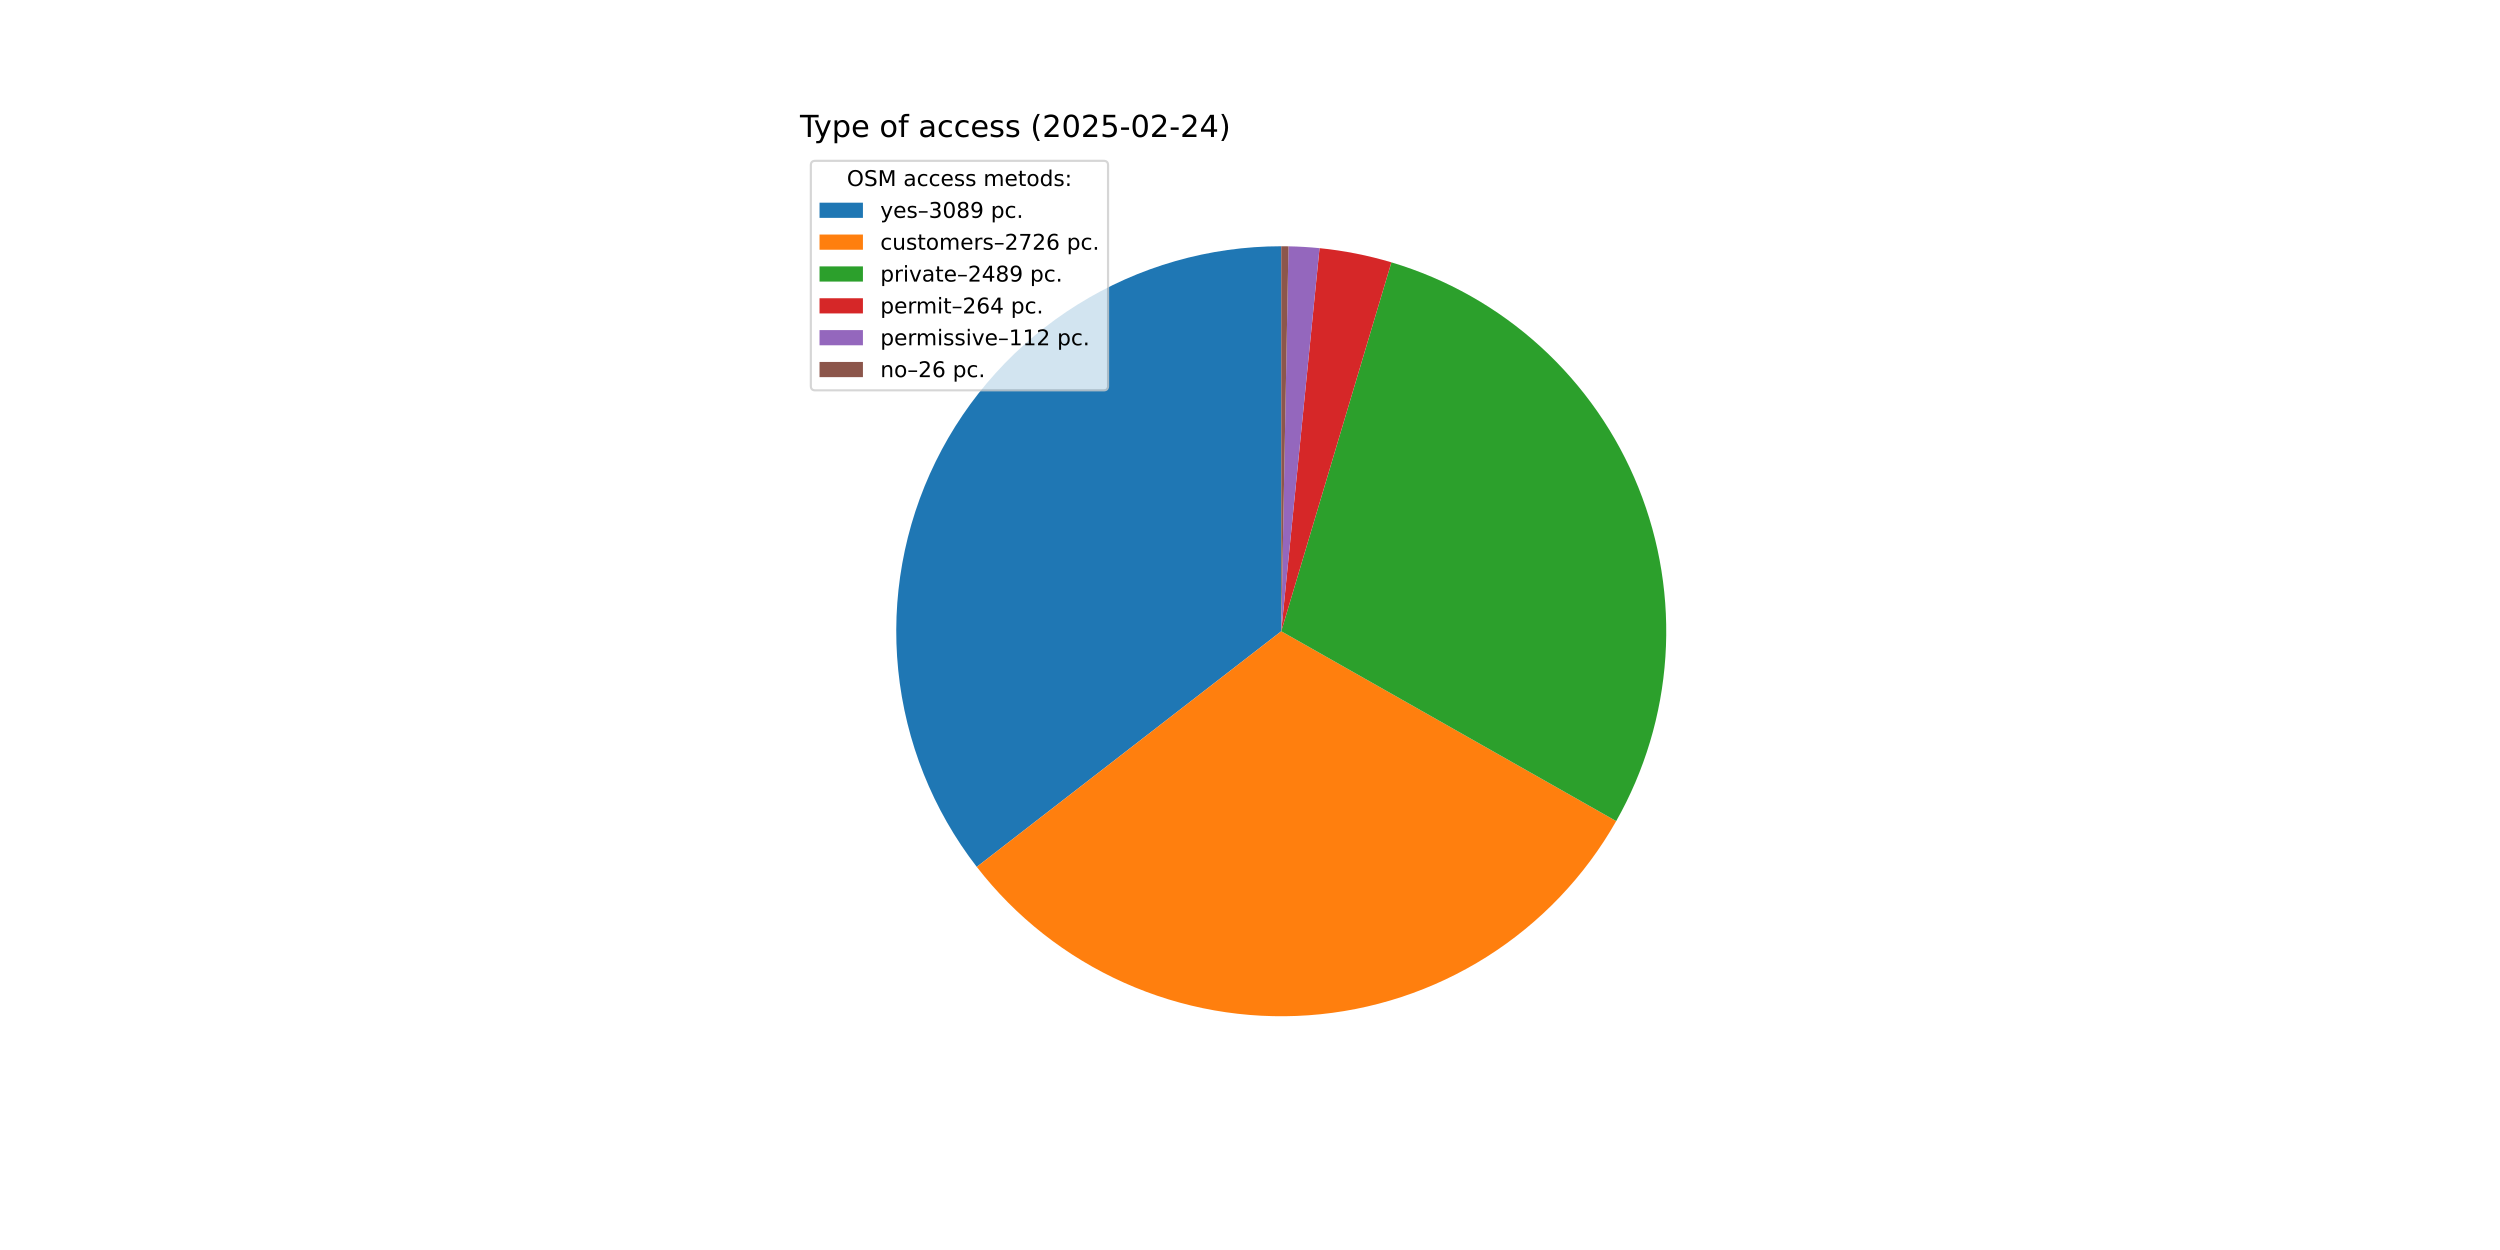
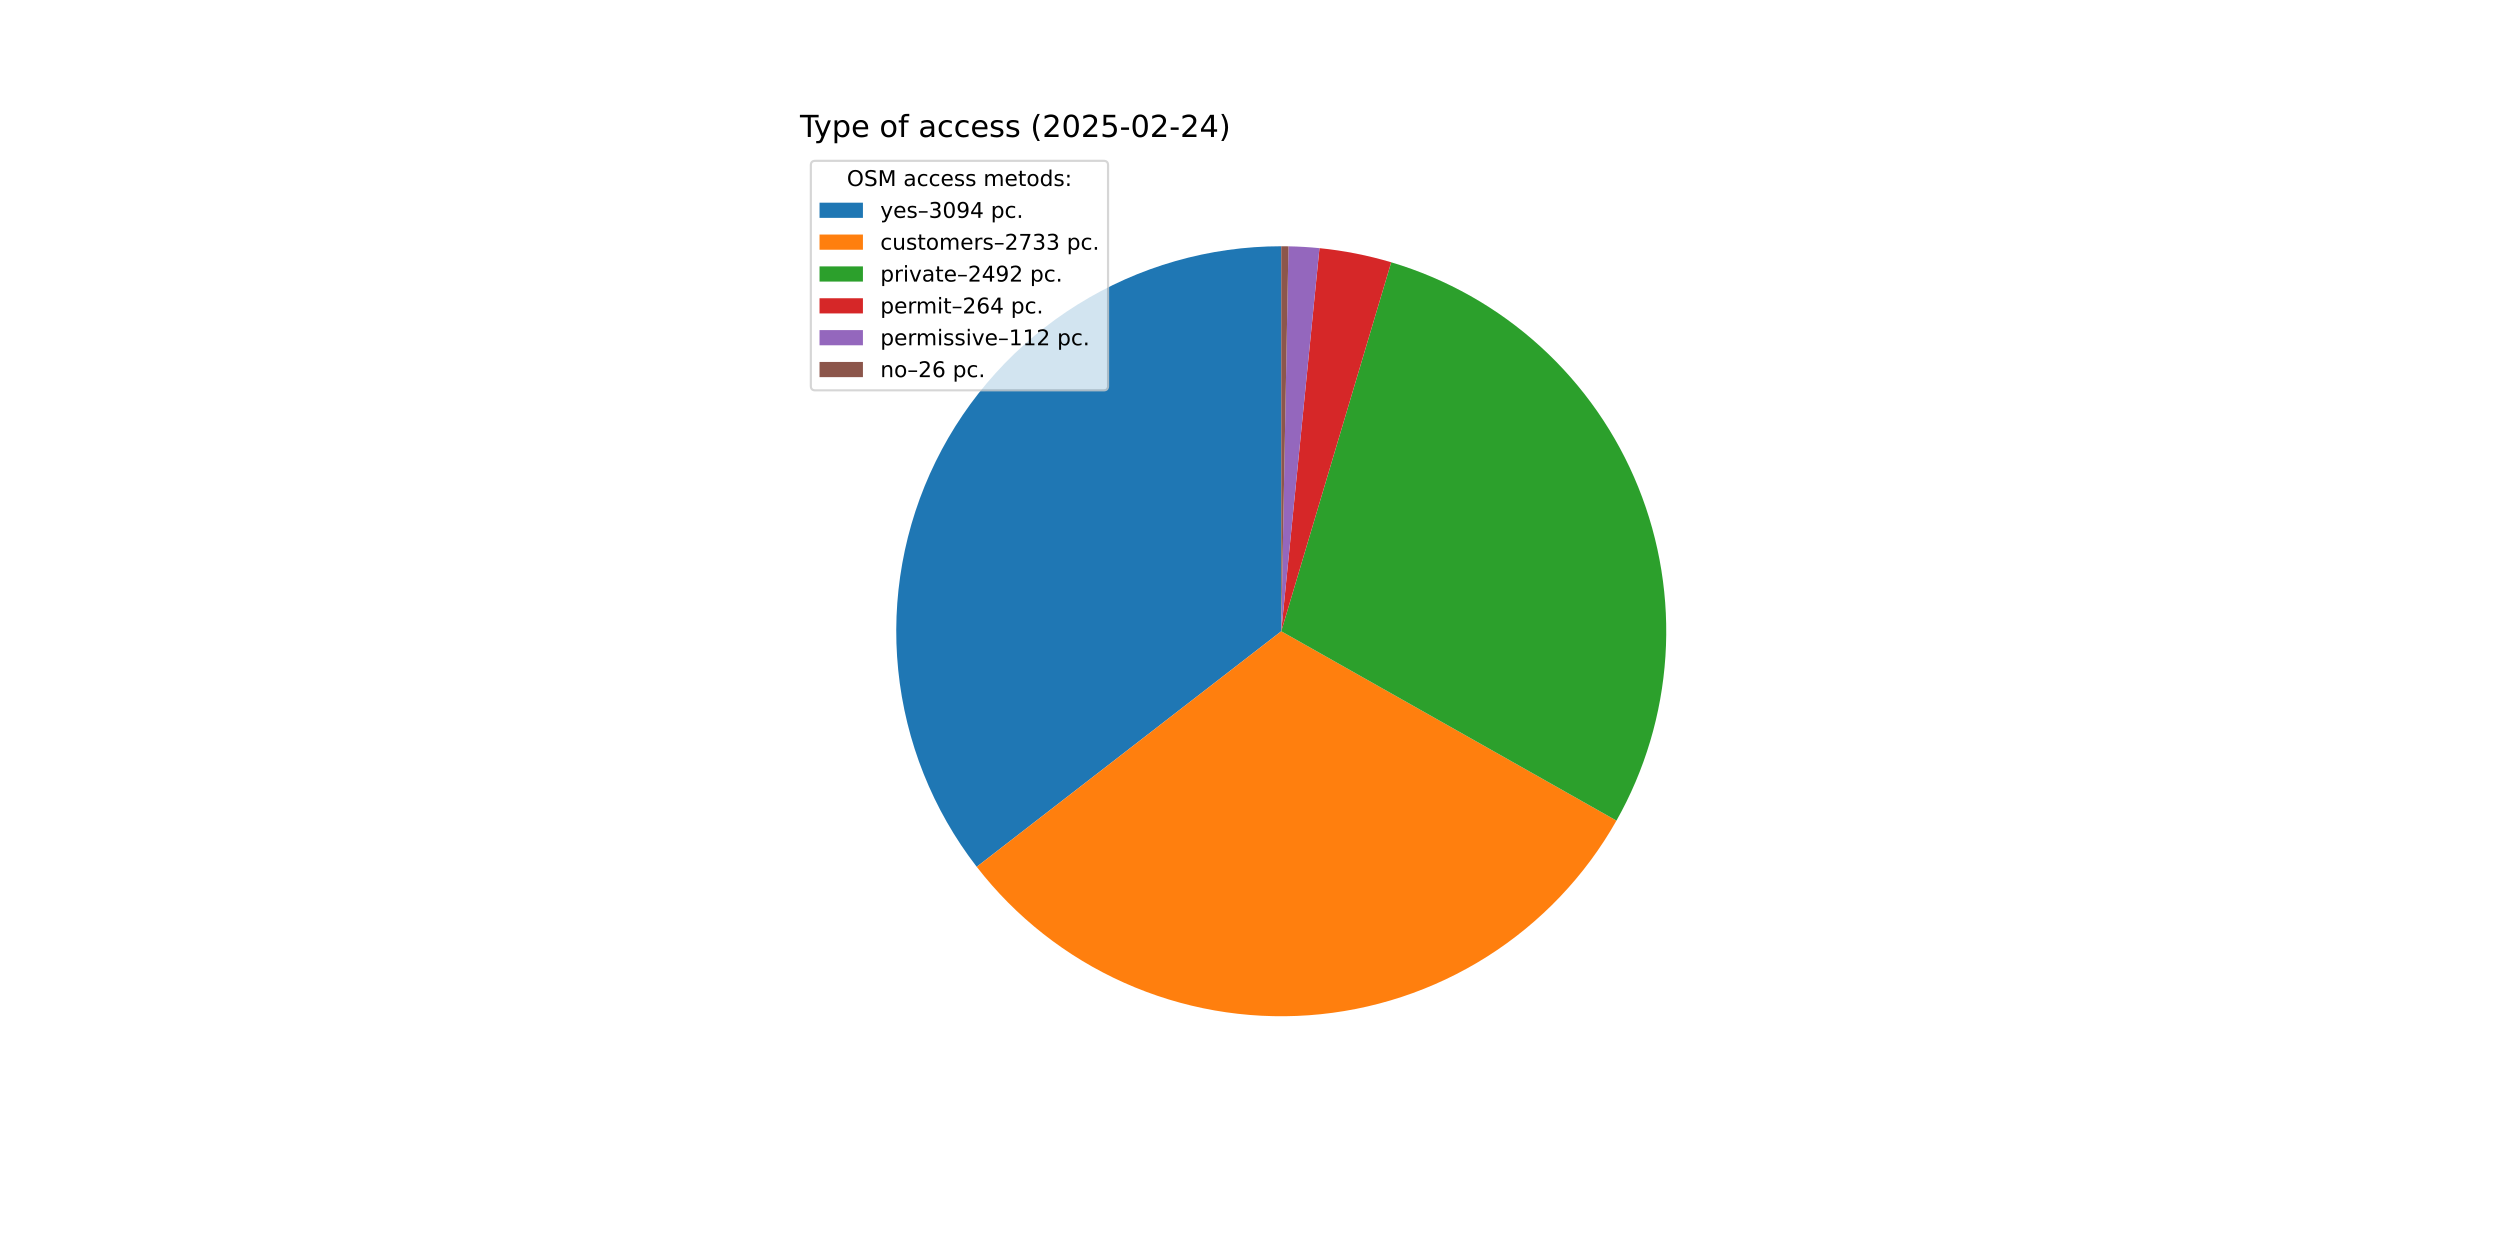
<svg xmlns="http://www.w3.org/2000/svg" xmlns:xlink="http://www.w3.org/1999/xlink" width="1152pt" height="576pt" viewBox="0 0 1152 576" version="1.1">
  <defs>
    <style type="text/css">*{stroke-linejoin: round; stroke-linecap: butt}</style>
  </defs>
  <g id="figure_1">
    <g id="patch_1">
      <path d="M 0 576  L 1152 576  L 1152 0  L 0 0  z " style="fill: #ffffff" />
    </g>
    <g id="axes_1">
      <g id="patch_2">
-         <path d="M 590.4 113.472  C 557.229 113.472 524.714 122.775 496.564 140.32  C 468.413 157.865 445.739 182.958 431.129 212.738  C 416.518 242.517 410.548 275.806 413.9 308.806  C 417.252 341.807 429.793 373.216 450.092 399.45  L 590.4 290.88  z " style="fill: #1f77b4" />
+         <path d="M 590.4 113.472  C 557.233 113.472 524.721 122.773 496.572 140.314  C 468.424 157.856 445.75 182.944 431.138 212.719  C 416.525 242.494 410.551 275.778 413.897 308.776  C 417.243 341.774 429.776 373.181 450.067 399.417  L 590.4 290.88  z " style="fill: #1f77b4" />
      </g>
      <g id="patch_3">
-         <path d="M 450.092 399.45  C 467.981 422.568 491.31 440.911 517.996 452.841  C 544.682 464.771 573.908 469.922 603.065 467.835  C 632.222 465.749 660.416 456.488 685.131 440.879  C 709.846 425.27 730.325 403.792 744.739 378.362  L 590.4 290.88  z " style="fill: #ff7f0e" />
+         <path d="M 450.067 399.417  C 467.966 422.559 491.315 440.919 518.026 452.854  C 544.737 464.789 573.99 469.934 603.171 467.828  C 632.351 465.722 660.562 456.43 685.283 440.783  C 710.003 425.136 730.474 403.614 744.864 378.141  L 590.4 290.88  z " style="fill: #ff7f0e" />
      </g>
      <g id="patch_4">
-         <path d="M 744.739 378.362  C 757.889 355.161 765.641 329.292 767.415 302.683  C 769.189 276.074 764.941 249.404 754.987 224.663  C 745.034 199.923 729.628 177.742 709.92 159.775  C 690.213 141.809 666.705 128.515 641.152 120.886  L 590.4 290.88  z " style="fill: #2ca02c" />
+         <path d="M 744.864 378.141  C 757.974 354.934 765.687 329.068 767.429 302.471  C 769.17 275.874 764.896 249.223 754.923 224.505  C 744.951 199.786 729.535 177.63 709.825 159.688  C 690.114 141.745 666.611 128.473 641.067 120.861  L 590.4 290.88  z " style="fill: #2ca02c" />
      </g>
      <g id="patch_5">
-         <path d="M 641.152 120.886  C 635.753 119.274 630.28 117.921 624.752 116.83  C 619.224 115.739 613.647 114.911 608.04 114.351  L 590.4 290.88  z " style="fill: #d62728" />
+         <path d="M 641.067 120.861  C 635.676 119.255 630.212 117.905 624.693 116.818  C 619.174 115.731 613.607 114.906 608.01 114.348  L 590.4 290.88  z " style="fill: #d62728" />
      </g>
      <g id="patch_6">
-         <path d="M 608.04 114.351  C 605.662 114.114 603.279 113.924 600.893 113.783  C 598.507 113.641 596.119 113.548 593.729 113.503  L 590.4 290.88  z " style="fill: #9467bd" />
+         <path d="M 608.01 114.348  C 605.635 114.111 603.257 113.922 600.875 113.782  C 598.493 113.641 596.109 113.548 593.723 113.503  L 590.4 290.88  z " style="fill: #9467bd" />
      </g>
      <g id="patch_7">
-         <path d="M 593.729 113.503  C 593.174 113.493 592.619 113.485 592.065 113.48  C 591.51 113.475 590.955 113.472 590.4 113.472  L 590.4 290.88  z " style="fill: #8c564b" />
+         <path d="M 593.723 113.503  C 593.169 113.493 592.615 113.485 592.062 113.48  C 591.508 113.475 590.954 113.472 590.4 113.472  L 590.4 290.88  z " style="fill: #8c564b" />
      </g>
      <g id="matplotlib.axis_1" />
      <g id="matplotlib.axis_2" />
      <g id="text_1">
        <g transform="translate(368.64 63.12) scale(0.14 -0.14)">
          <defs>
            <path id="DejaVuSans-54" d="M -19 4666  L 3928 4666  L 3928 4134  L 2272 4134  L 2272 0  L 1638 0  L 1638 4134  L -19 4134  L -19 4666  z " transform="scale(0.015625)" />
            <path id="DejaVuSans-79" d="M 2059 -325  Q 1816 -950 1584 -1140  Q 1353 -1331 966 -1331  L 506 -1331  L 506 -850  L 844 -850  Q 1081 -850 1212 -737  Q 1344 -625 1503 -206  L 1606 56  L 191 3500  L 800 3500  L 1894 763  L 2988 3500  L 3597 3500  L 2059 -325  z " transform="scale(0.015625)" />
            <path id="DejaVuSans-70" d="M 1159 525  L 1159 -1331  L 581 -1331  L 581 3500  L 1159 3500  L 1159 2969  Q 1341 3281 1617 3432  Q 1894 3584 2278 3584  Q 2916 3584 3314 3078  Q 3713 2572 3713 1747  Q 3713 922 3314 415  Q 2916 -91 2278 -91  Q 1894 -91 1617 61  Q 1341 213 1159 525  z M 3116 1747  Q 3116 2381 2855 2742  Q 2594 3103 2138 3103  Q 1681 3103 1420 2742  Q 1159 2381 1159 1747  Q 1159 1113 1420 752  Q 1681 391 2138 391  Q 2594 391 2855 752  Q 3116 1113 3116 1747  z " transform="scale(0.015625)" />
            <path id="DejaVuSans-65" d="M 3597 1894  L 3597 1613  L 953 1613  Q 991 1019 1311 708  Q 1631 397 2203 397  Q 2534 397 2845 478  Q 3156 559 3463 722  L 3463 178  Q 3153 47 2828 -22  Q 2503 -91 2169 -91  Q 1331 -91 842 396  Q 353 884 353 1716  Q 353 2575 817 3079  Q 1281 3584 2069 3584  Q 2775 3584 3186 3129  Q 3597 2675 3597 1894  z M 3022 2063  Q 3016 2534 2758 2815  Q 2500 3097 2075 3097  Q 1594 3097 1305 2825  Q 1016 2553 972 2059  L 3022 2063  z " transform="scale(0.015625)" />
            <path id="DejaVuSans-20" transform="scale(0.015625)" />
            <path id="DejaVuSans-6f" d="M 1959 3097  Q 1497 3097 1228 2736  Q 959 2375 959 1747  Q 959 1119 1226 758  Q 1494 397 1959 397  Q 2419 397 2687 759  Q 2956 1122 2956 1747  Q 2956 2369 2687 2733  Q 2419 3097 1959 3097  z M 1959 3584  Q 2709 3584 3137 3096  Q 3566 2609 3566 1747  Q 3566 888 3137 398  Q 2709 -91 1959 -91  Q 1206 -91 779 398  Q 353 888 353 1747  Q 353 2609 779 3096  Q 1206 3584 1959 3584  z " transform="scale(0.015625)" />
            <path id="DejaVuSans-66" d="M 2375 4863  L 2375 4384  L 1825 4384  Q 1516 4384 1395 4259  Q 1275 4134 1275 3809  L 1275 3500  L 2222 3500  L 2222 3053  L 1275 3053  L 1275 0  L 697 0  L 697 3053  L 147 3053  L 147 3500  L 697 3500  L 697 3744  Q 697 4328 969 4595  Q 1241 4863 1831 4863  L 2375 4863  z " transform="scale(0.015625)" />
            <path id="DejaVuSans-61" d="M 2194 1759  Q 1497 1759 1228 1600  Q 959 1441 959 1056  Q 959 750 1161 570  Q 1363 391 1709 391  Q 2188 391 2477 730  Q 2766 1069 2766 1631  L 2766 1759  L 2194 1759  z M 3341 1997  L 3341 0  L 2766 0  L 2766 531  Q 2569 213 2275 61  Q 1981 -91 1556 -91  Q 1019 -91 701 211  Q 384 513 384 1019  Q 384 1609 779 1909  Q 1175 2209 1959 2209  L 2766 2209  L 2766 2266  Q 2766 2663 2505 2880  Q 2244 3097 1772 3097  Q 1472 3097 1187 3025  Q 903 2953 641 2809  L 641 3341  Q 956 3463 1253 3523  Q 1550 3584 1831 3584  Q 2591 3584 2966 3190  Q 3341 2797 3341 1997  z " transform="scale(0.015625)" />
            <path id="DejaVuSans-63" d="M 3122 3366  L 3122 2828  Q 2878 2963 2633 3030  Q 2388 3097 2138 3097  Q 1578 3097 1268 2742  Q 959 2388 959 1747  Q 959 1106 1268 751  Q 1578 397 2138 397  Q 2388 397 2633 464  Q 2878 531 3122 666  L 3122 134  Q 2881 22 2623 -34  Q 2366 -91 2075 -91  Q 1284 -91 818 406  Q 353 903 353 1747  Q 353 2603 823 3093  Q 1294 3584 2113 3584  Q 2378 3584 2631 3529  Q 2884 3475 3122 3366  z " transform="scale(0.015625)" />
            <path id="DejaVuSans-73" d="M 2834 3397  L 2834 2853  Q 2591 2978 2328 3040  Q 2066 3103 1784 3103  Q 1356 3103 1142 2972  Q 928 2841 928 2578  Q 928 2378 1081 2264  Q 1234 2150 1697 2047  L 1894 2003  Q 2506 1872 2764 1633  Q 3022 1394 3022 966  Q 3022 478 2636 193  Q 2250 -91 1575 -91  Q 1294 -91 989 -36  Q 684 19 347 128  L 347 722  Q 666 556 975 473  Q 1284 391 1588 391  Q 1994 391 2212 530  Q 2431 669 2431 922  Q 2431 1156 2273 1281  Q 2116 1406 1581 1522  L 1381 1569  Q 847 1681 609 1914  Q 372 2147 372 2553  Q 372 3047 722 3315  Q 1072 3584 1716 3584  Q 2034 3584 2315 3537  Q 2597 3491 2834 3397  z " transform="scale(0.015625)" />
            <path id="DejaVuSans-28" d="M 1984 4856  Q 1566 4138 1362 3434  Q 1159 2731 1159 2009  Q 1159 1288 1364 580  Q 1569 -128 1984 -844  L 1484 -844  Q 1016 -109 783 600  Q 550 1309 550 2009  Q 550 2706 781 3412  Q 1013 4119 1484 4856  L 1984 4856  z " transform="scale(0.015625)" />
            <path id="DejaVuSans-32" d="M 1228 531  L 3431 531  L 3431 0  L 469 0  L 469 531  Q 828 903 1448 1529  Q 2069 2156 2228 2338  Q 2531 2678 2651 2914  Q 2772 3150 2772 3378  Q 2772 3750 2511 3984  Q 2250 4219 1831 4219  Q 1534 4219 1204 4116  Q 875 4013 500 3803  L 500 4441  Q 881 4594 1212 4672  Q 1544 4750 1819 4750  Q 2544 4750 2975 4387  Q 3406 4025 3406 3419  Q 3406 3131 3298 2873  Q 3191 2616 2906 2266  Q 2828 2175 2409 1742  Q 1991 1309 1228 531  z " transform="scale(0.015625)" />
            <path id="DejaVuSans-30" d="M 2034 4250  Q 1547 4250 1301 3770  Q 1056 3291 1056 2328  Q 1056 1369 1301 889  Q 1547 409 2034 409  Q 2525 409 2770 889  Q 3016 1369 3016 2328  Q 3016 3291 2770 3770  Q 2525 4250 2034 4250  z M 2034 4750  Q 2819 4750 3233 4129  Q 3647 3509 3647 2328  Q 3647 1150 3233 529  Q 2819 -91 2034 -91  Q 1250 -91 836 529  Q 422 1150 422 2328  Q 422 3509 836 4129  Q 1250 4750 2034 4750  z " transform="scale(0.015625)" />
            <path id="DejaVuSans-35" d="M 691 4666  L 3169 4666  L 3169 4134  L 1269 4134  L 1269 2991  Q 1406 3038 1543 3061  Q 1681 3084 1819 3084  Q 2600 3084 3056 2656  Q 3513 2228 3513 1497  Q 3513 744 3044 326  Q 2575 -91 1722 -91  Q 1428 -91 1123 -41  Q 819 9 494 109  L 494 744  Q 775 591 1075 516  Q 1375 441 1709 441  Q 2250 441 2565 725  Q 2881 1009 2881 1497  Q 2881 1984 2565 2268  Q 2250 2553 1709 2553  Q 1456 2553 1204 2497  Q 953 2441 691 2322  L 691 4666  z " transform="scale(0.015625)" />
            <path id="DejaVuSans-2d" d="M 313 2009  L 1997 2009  L 1997 1497  L 313 1497  L 313 2009  z " transform="scale(0.015625)" />
            <path id="DejaVuSans-34" d="M 2419 4116  L 825 1625  L 2419 1625  L 2419 4116  z M 2253 4666  L 3047 4666  L 3047 1625  L 3713 1625  L 3713 1100  L 3047 1100  L 3047 0  L 2419 0  L 2419 1100  L 313 1100  L 313 1709  L 2253 4666  z " transform="scale(0.015625)" />
            <path id="DejaVuSans-29" d="M 513 4856  L 1013 4856  Q 1481 4119 1714 3412  Q 1947 2706 1947 2009  Q 1947 1309 1714 600  Q 1481 -109 1013 -844  L 513 -844  Q 928 -128 1133 580  Q 1338 1288 1338 2009  Q 1338 2731 1133 3434  Q 928 4138 513 4856  z " transform="scale(0.015625)" />
          </defs>
          <use xlink:href="#DejaVuSans-54" />
          <use xlink:href="#DejaVuSans-79" x="45.459" />
          <use xlink:href="#DejaVuSans-70" x="104.639" />
          <use xlink:href="#DejaVuSans-65" x="168.115" />
          <use xlink:href="#DejaVuSans-20" x="229.639" />
          <use xlink:href="#DejaVuSans-6f" x="261.426" />
          <use xlink:href="#DejaVuSans-66" x="322.607" />
          <use xlink:href="#DejaVuSans-20" x="357.812" />
          <use xlink:href="#DejaVuSans-61" x="389.6" />
          <use xlink:href="#DejaVuSans-63" x="450.879" />
          <use xlink:href="#DejaVuSans-63" x="505.859" />
          <use xlink:href="#DejaVuSans-65" x="560.84" />
          <use xlink:href="#DejaVuSans-73" x="622.363" />
          <use xlink:href="#DejaVuSans-73" x="674.463" />
          <use xlink:href="#DejaVuSans-20" x="726.562" />
          <use xlink:href="#DejaVuSans-28" x="758.35" />
          <use xlink:href="#DejaVuSans-32" x="797.363" />
          <use xlink:href="#DejaVuSans-30" x="860.986" />
          <use xlink:href="#DejaVuSans-32" x="924.609" />
          <use xlink:href="#DejaVuSans-35" x="988.232" />
          <use xlink:href="#DejaVuSans-2d" x="1051.855" />
          <use xlink:href="#DejaVuSans-30" x="1087.939" />
          <use xlink:href="#DejaVuSans-32" x="1151.562" />
          <use xlink:href="#DejaVuSans-2d" x="1215.186" />
          <use xlink:href="#DejaVuSans-32" x="1251.27" />
          <use xlink:href="#DejaVuSans-34" x="1314.893" />
          <use xlink:href="#DejaVuSans-29" x="1378.516" />
        </g>
      </g>
      <g id="legend_1">
        <g id="patch_8">
          <path d="M 375.64 179.867  L 508.592 179.867  Q 510.592 179.867 510.592 177.867  L 510.592 76.12  Q 510.592 74.12 508.592 74.12  L 375.64 74.12  Q 373.64 74.12 373.64 76.12  L 373.64 177.867  Q 373.64 179.867 375.64 179.867  z " style="fill: #ffffff; opacity: 0.8; stroke: #cccccc; stroke-linejoin: miter" />
        </g>
        <g id="text_2">
          <g transform="translate(390.2353 85.71844) scale(0.1 -0.1)">
            <defs>
              <path id="DejaVuSans-4f" d="M 2522 4238  Q 1834 4238 1429 3725  Q 1025 3213 1025 2328  Q 1025 1447 1429 934  Q 1834 422 2522 422  Q 3209 422 3611 934  Q 4013 1447 4013 2328  Q 4013 3213 3611 3725  Q 3209 4238 2522 4238  z M 2522 4750  Q 3503 4750 4090 4092  Q 4678 3434 4678 2328  Q 4678 1225 4090 567  Q 3503 -91 2522 -91  Q 1538 -91 948 565  Q 359 1222 359 2328  Q 359 3434 948 4092  Q 1538 4750 2522 4750  z " transform="scale(0.015625)" />
              <path id="DejaVuSans-53" d="M 3425 4513  L 3425 3897  Q 3066 4069 2747 4153  Q 2428 4238 2131 4238  Q 1616 4238 1336 4038  Q 1056 3838 1056 3469  Q 1056 3159 1242 3001  Q 1428 2844 1947 2747  L 2328 2669  Q 3034 2534 3370 2195  Q 3706 1856 3706 1288  Q 3706 609 3251 259  Q 2797 -91 1919 -91  Q 1588 -91 1214 -16  Q 841 59 441 206  L 441 856  Q 825 641 1194 531  Q 1563 422 1919 422  Q 2459 422 2753 634  Q 3047 847 3047 1241  Q 3047 1584 2836 1778  Q 2625 1972 2144 2069  L 1759 2144  Q 1053 2284 737 2584  Q 422 2884 422 3419  Q 422 4038 858 4394  Q 1294 4750 2059 4750  Q 2388 4750 2728 4690  Q 3069 4631 3425 4513  z " transform="scale(0.015625)" />
              <path id="DejaVuSans-4d" d="M 628 4666  L 1569 4666  L 2759 1491  L 3956 4666  L 4897 4666  L 4897 0  L 4281 0  L 4281 4097  L 3078 897  L 2444 897  L 1241 4097  L 1241 0  L 628 0  L 628 4666  z " transform="scale(0.015625)" />
              <path id="DejaVuSans-6d" d="M 3328 2828  Q 3544 3216 3844 3400  Q 4144 3584 4550 3584  Q 5097 3584 5394 3201  Q 5691 2819 5691 2113  L 5691 0  L 5113 0  L 5113 2094  Q 5113 2597 4934 2840  Q 4756 3084 4391 3084  Q 3944 3084 3684 2787  Q 3425 2491 3425 1978  L 3425 0  L 2847 0  L 2847 2094  Q 2847 2600 2669 2842  Q 2491 3084 2119 3084  Q 1678 3084 1418 2786  Q 1159 2488 1159 1978  L 1159 0  L 581 0  L 581 3500  L 1159 3500  L 1159 2956  Q 1356 3278 1631 3431  Q 1906 3584 2284 3584  Q 2666 3584 2933 3390  Q 3200 3197 3328 2828  z " transform="scale(0.015625)" />
              <path id="DejaVuSans-74" d="M 1172 4494  L 1172 3500  L 2356 3500  L 2356 3053  L 1172 3053  L 1172 1153  Q 1172 725 1289 603  Q 1406 481 1766 481  L 2356 481  L 2356 0  L 1766 0  Q 1100 0 847 248  Q 594 497 594 1153  L 594 3053  L 172 3053  L 172 3500  L 594 3500  L 594 4494  L 1172 4494  z " transform="scale(0.015625)" />
              <path id="DejaVuSans-64" d="M 2906 2969  L 2906 4863  L 3481 4863  L 3481 0  L 2906 0  L 2906 525  Q 2725 213 2448 61  Q 2172 -91 1784 -91  Q 1150 -91 751 415  Q 353 922 353 1747  Q 353 2572 751 3078  Q 1150 3584 1784 3584  Q 2172 3584 2448 3432  Q 2725 3281 2906 2969  z M 947 1747  Q 947 1113 1208 752  Q 1469 391 1925 391  Q 2381 391 2643 752  Q 2906 1113 2906 1747  Q 2906 2381 2643 2742  Q 2381 3103 1925 3103  Q 1469 3103 1208 2742  Q 947 2381 947 1747  z " transform="scale(0.015625)" />
              <path id="DejaVuSans-3a" d="M 750 794  L 1409 794  L 1409 0  L 750 0  L 750 794  z M 750 3309  L 1409 3309  L 1409 2516  L 750 2516  L 750 3309  z " transform="scale(0.015625)" />
            </defs>
            <use xlink:href="#DejaVuSans-4f" />
            <use xlink:href="#DejaVuSans-53" x="78.711" />
            <use xlink:href="#DejaVuSans-4d" x="142.188" />
            <use xlink:href="#DejaVuSans-20" x="228.467" />
            <use xlink:href="#DejaVuSans-61" x="260.254" />
            <use xlink:href="#DejaVuSans-63" x="321.533" />
            <use xlink:href="#DejaVuSans-63" x="376.514" />
            <use xlink:href="#DejaVuSans-65" x="431.494" />
            <use xlink:href="#DejaVuSans-73" x="493.018" />
            <use xlink:href="#DejaVuSans-73" x="545.117" />
            <use xlink:href="#DejaVuSans-20" x="597.217" />
            <use xlink:href="#DejaVuSans-6d" x="629.004" />
            <use xlink:href="#DejaVuSans-65" x="726.416" />
            <use xlink:href="#DejaVuSans-74" x="787.939" />
            <use xlink:href="#DejaVuSans-6f" x="827.148" />
            <use xlink:href="#DejaVuSans-64" x="888.33" />
            <use xlink:href="#DejaVuSans-73" x="951.807" />
            <use xlink:href="#DejaVuSans-3a" x="1003.906" />
          </g>
        </g>
        <g id="patch_9">
          <path d="M 377.64 100.397  L 397.64 100.397  L 397.64 93.397  L 377.64 93.397  z " style="fill: #1f77b4" />
        </g>
        <g id="text_3">
          <g transform="translate(405.64 100.3966) scale(0.1 -0.1)">
            <defs>
              <path id="DejaVuSans-2013" d="M 313 1978  L 2888 1978  L 2888 1528  L 313 1528  L 313 1978  z " transform="scale(0.015625)" />
              <path id="DejaVuSans-33" d="M 2597 2516  Q 3050 2419 3304 2112  Q 3559 1806 3559 1356  Q 3559 666 3084 287  Q 2609 -91 1734 -91  Q 1441 -91 1130 -33  Q 819 25 488 141  L 488 750  Q 750 597 1062 519  Q 1375 441 1716 441  Q 2309 441 2620 675  Q 2931 909 2931 1356  Q 2931 1769 2642 2001  Q 2353 2234 1838 2234  L 1294 2234  L 1294 2753  L 1863 2753  Q 2328 2753 2575 2939  Q 2822 3125 2822 3475  Q 2822 3834 2567 4026  Q 2313 4219 1838 4219  Q 1578 4219 1281 4162  Q 984 4106 628 3988  L 628 4550  Q 988 4650 1302 4700  Q 1616 4750 1894 4750  Q 2613 4750 3031 4423  Q 3450 4097 3450 3541  Q 3450 3153 3228 2886  Q 3006 2619 2597 2516  z " transform="scale(0.015625)" />
-               <path id="DejaVuSans-38" d="M 2034 2216  Q 1584 2216 1326 1975  Q 1069 1734 1069 1313  Q 1069 891 1326 650  Q 1584 409 2034 409  Q 2484 409 2743 651  Q 3003 894 3003 1313  Q 3003 1734 2745 1975  Q 2488 2216 2034 2216  z M 1403 2484  Q 997 2584 770 2862  Q 544 3141 544 3541  Q 544 4100 942 4425  Q 1341 4750 2034 4750  Q 2731 4750 3128 4425  Q 3525 4100 3525 3541  Q 3525 3141 3298 2862  Q 3072 2584 2669 2484  Q 3125 2378 3379 2068  Q 3634 1759 3634 1313  Q 3634 634 3220 271  Q 2806 -91 2034 -91  Q 1263 -91 848 271  Q 434 634 434 1313  Q 434 1759 690 2068  Q 947 2378 1403 2484  z M 1172 3481  Q 1172 3119 1398 2916  Q 1625 2713 2034 2713  Q 2441 2713 2670 2916  Q 2900 3119 2900 3481  Q 2900 3844 2670 4047  Q 2441 4250 2034 4250  Q 1625 4250 1398 4047  Q 1172 3844 1172 3481  z " transform="scale(0.015625)" />
              <path id="DejaVuSans-39" d="M 703 97  L 703 672  Q 941 559 1184 500  Q 1428 441 1663 441  Q 2288 441 2617 861  Q 2947 1281 2994 2138  Q 2813 1869 2534 1725  Q 2256 1581 1919 1581  Q 1219 1581 811 2004  Q 403 2428 403 3163  Q 403 3881 828 4315  Q 1253 4750 1959 4750  Q 2769 4750 3195 4129  Q 3622 3509 3622 2328  Q 3622 1225 3098 567  Q 2575 -91 1691 -91  Q 1453 -91 1209 -44  Q 966 3 703 97  z M 1959 2075  Q 2384 2075 2632 2365  Q 2881 2656 2881 3163  Q 2881 3666 2632 3958  Q 2384 4250 1959 4250  Q 1534 4250 1286 3958  Q 1038 3666 1038 3163  Q 1038 2656 1286 2365  Q 1534 2075 1959 2075  z " transform="scale(0.015625)" />
              <path id="DejaVuSans-2e" d="M 684 794  L 1344 794  L 1344 0  L 684 0  L 684 794  z " transform="scale(0.015625)" />
            </defs>
            <use xlink:href="#DejaVuSans-79" />
            <use xlink:href="#DejaVuSans-65" x="59.18" />
            <use xlink:href="#DejaVuSans-73" x="120.703" />
            <use xlink:href="#DejaVuSans-2013" x="172.803" />
            <use xlink:href="#DejaVuSans-33" x="222.803" />
            <use xlink:href="#DejaVuSans-30" x="286.426" />
-             <use xlink:href="#DejaVuSans-38" x="350.049" />
-             <use xlink:href="#DejaVuSans-39" x="413.672" />
+             <use xlink:href="#DejaVuSans-39" x="350.049" />
+             <use xlink:href="#DejaVuSans-34" x="413.672" />
            <use xlink:href="#DejaVuSans-20" x="477.295" />
            <use xlink:href="#DejaVuSans-70" x="509.082" />
            <use xlink:href="#DejaVuSans-63" x="572.559" />
            <use xlink:href="#DejaVuSans-2e" x="627.539" />
          </g>
        </g>
        <g id="patch_10">
          <path d="M 377.64 115.075  L 397.64 115.075  L 397.64 108.075  L 377.64 108.075  z " style="fill: #ff7f0e" />
        </g>
        <g id="text_4">
          <g transform="translate(405.64 115.0747) scale(0.1 -0.1)">
            <defs>
              <path id="DejaVuSans-75" d="M 544 1381  L 544 3500  L 1119 3500  L 1119 1403  Q 1119 906 1312 657  Q 1506 409 1894 409  Q 2359 409 2629 706  Q 2900 1003 2900 1516  L 2900 3500  L 3475 3500  L 3475 0  L 2900 0  L 2900 538  Q 2691 219 2414 64  Q 2138 -91 1772 -91  Q 1169 -91 856 284  Q 544 659 544 1381  z M 1991 3584  L 1991 3584  z " transform="scale(0.015625)" />
              <path id="DejaVuSans-72" d="M 2631 2963  Q 2534 3019 2420 3045  Q 2306 3072 2169 3072  Q 1681 3072 1420 2755  Q 1159 2438 1159 1844  L 1159 0  L 581 0  L 581 3500  L 1159 3500  L 1159 2956  Q 1341 3275 1631 3429  Q 1922 3584 2338 3584  Q 2397 3584 2469 3576  Q 2541 3569 2628 3553  L 2631 2963  z " transform="scale(0.015625)" />
              <path id="DejaVuSans-37" d="M 525 4666  L 3525 4666  L 3525 4397  L 1831 0  L 1172 0  L 2766 4134  L 525 4134  L 525 4666  z " transform="scale(0.015625)" />
-               <path id="DejaVuSans-36" d="M 2113 2584  Q 1688 2584 1439 2293  Q 1191 2003 1191 1497  Q 1191 994 1439 701  Q 1688 409 2113 409  Q 2538 409 2786 701  Q 3034 994 3034 1497  Q 3034 2003 2786 2293  Q 2538 2584 2113 2584  z M 3366 4563  L 3366 3988  Q 3128 4100 2886 4159  Q 2644 4219 2406 4219  Q 1781 4219 1451 3797  Q 1122 3375 1075 2522  Q 1259 2794 1537 2939  Q 1816 3084 2150 3084  Q 2853 3084 3261 2657  Q 3669 2231 3669 1497  Q 3669 778 3244 343  Q 2819 -91 2113 -91  Q 1303 -91 875 529  Q 447 1150 447 2328  Q 447 3434 972 4092  Q 1497 4750 2381 4750  Q 2619 4750 2861 4703  Q 3103 4656 3366 4563  z " transform="scale(0.015625)" />
            </defs>
            <use xlink:href="#DejaVuSans-63" />
            <use xlink:href="#DejaVuSans-75" x="54.98" />
            <use xlink:href="#DejaVuSans-73" x="118.359" />
            <use xlink:href="#DejaVuSans-74" x="170.459" />
            <use xlink:href="#DejaVuSans-6f" x="209.668" />
            <use xlink:href="#DejaVuSans-6d" x="270.85" />
            <use xlink:href="#DejaVuSans-65" x="368.262" />
            <use xlink:href="#DejaVuSans-72" x="429.785" />
            <use xlink:href="#DejaVuSans-73" x="470.898" />
            <use xlink:href="#DejaVuSans-2013" x="522.998" />
            <use xlink:href="#DejaVuSans-32" x="572.998" />
            <use xlink:href="#DejaVuSans-37" x="636.621" />
-             <use xlink:href="#DejaVuSans-32" x="700.244" />
-             <use xlink:href="#DejaVuSans-36" x="763.867" />
+             <use xlink:href="#DejaVuSans-33" x="700.244" />
+             <use xlink:href="#DejaVuSans-33" x="763.867" />
            <use xlink:href="#DejaVuSans-20" x="827.49" />
            <use xlink:href="#DejaVuSans-70" x="859.277" />
            <use xlink:href="#DejaVuSans-63" x="922.754" />
            <use xlink:href="#DejaVuSans-2e" x="977.734" />
          </g>
        </g>
        <g id="patch_11">
          <path d="M 377.64 129.753  L 397.64 129.753  L 397.64 122.753  L 377.64 122.753  z " style="fill: #2ca02c" />
        </g>
        <g id="text_5">
          <g transform="translate(405.64 129.7528) scale(0.1 -0.1)">
            <defs>
              <path id="DejaVuSans-69" d="M 603 3500  L 1178 3500  L 1178 0  L 603 0  L 603 3500  z M 603 4863  L 1178 4863  L 1178 4134  L 603 4134  L 603 4863  z " transform="scale(0.015625)" />
              <path id="DejaVuSans-76" d="M 191 3500  L 800 3500  L 1894 563  L 2988 3500  L 3597 3500  L 2284 0  L 1503 0  L 191 3500  z " transform="scale(0.015625)" />
            </defs>
            <use xlink:href="#DejaVuSans-70" />
            <use xlink:href="#DejaVuSans-72" x="63.477" />
            <use xlink:href="#DejaVuSans-69" x="104.59" />
            <use xlink:href="#DejaVuSans-76" x="132.373" />
            <use xlink:href="#DejaVuSans-61" x="191.553" />
            <use xlink:href="#DejaVuSans-74" x="252.832" />
            <use xlink:href="#DejaVuSans-65" x="292.041" />
            <use xlink:href="#DejaVuSans-2013" x="353.564" />
            <use xlink:href="#DejaVuSans-32" x="403.564" />
            <use xlink:href="#DejaVuSans-34" x="467.188" />
-             <use xlink:href="#DejaVuSans-38" x="530.811" />
-             <use xlink:href="#DejaVuSans-39" x="594.434" />
+             <use xlink:href="#DejaVuSans-39" x="530.811" />
+             <use xlink:href="#DejaVuSans-32" x="594.434" />
            <use xlink:href="#DejaVuSans-20" x="658.057" />
            <use xlink:href="#DejaVuSans-70" x="689.844" />
            <use xlink:href="#DejaVuSans-63" x="753.32" />
            <use xlink:href="#DejaVuSans-2e" x="808.301" />
          </g>
        </g>
        <g id="patch_12">
          <path d="M 377.64 144.431  L 397.64 144.431  L 397.64 137.431  L 377.64 137.431  z " style="fill: #d62728" />
        </g>
        <g id="text_6">
          <g transform="translate(405.64 144.4309) scale(0.1 -0.1)">
+             <defs>
+               <path id="DejaVuSans-36" d="M 2113 2584  Q 1688 2584 1439 2293  Q 1191 2003 1191 1497  Q 1191 994 1439 701  Q 1688 409 2113 409  Q 2538 409 2786 701  Q 3034 994 3034 1497  Q 3034 2003 2786 2293  Q 2538 2584 2113 2584  z M 3366 4563  L 3366 3988  Q 3128 4100 2886 4159  Q 2644 4219 2406 4219  Q 1781 4219 1451 3797  Q 1122 3375 1075 2522  Q 1259 2794 1537 2939  Q 1816 3084 2150 3084  Q 2853 3084 3261 2657  Q 3669 2231 3669 1497  Q 3669 778 3244 343  Q 2819 -91 2113 -91  Q 1303 -91 875 529  Q 447 1150 447 2328  Q 447 3434 972 4092  Q 1497 4750 2381 4750  Q 2619 4750 2861 4703  Q 3103 4656 3366 4563  z " transform="scale(0.015625)" />
+             </defs>
            <use xlink:href="#DejaVuSans-70" />
            <use xlink:href="#DejaVuSans-65" x="63.477" />
            <use xlink:href="#DejaVuSans-72" x="125" />
            <use xlink:href="#DejaVuSans-6d" x="164.363" />
            <use xlink:href="#DejaVuSans-69" x="261.775" />
            <use xlink:href="#DejaVuSans-74" x="289.559" />
            <use xlink:href="#DejaVuSans-2013" x="328.768" />
            <use xlink:href="#DejaVuSans-32" x="378.768" />
            <use xlink:href="#DejaVuSans-36" x="442.391" />
            <use xlink:href="#DejaVuSans-34" x="506.014" />
            <use xlink:href="#DejaVuSans-20" x="569.637" />
            <use xlink:href="#DejaVuSans-70" x="601.424" />
            <use xlink:href="#DejaVuSans-63" x="664.9" />
            <use xlink:href="#DejaVuSans-2e" x="719.881" />
          </g>
        </g>
        <g id="patch_13">
          <path d="M 377.64 159.109  L 397.64 159.109  L 397.64 152.109  L 377.64 152.109  z " style="fill: #9467bd" />
        </g>
        <g id="text_7">
          <g transform="translate(405.64 159.1091) scale(0.1 -0.1)">
            <defs>
              <path id="DejaVuSans-31" d="M 794 531  L 1825 531  L 1825 4091  L 703 3866  L 703 4441  L 1819 4666  L 2450 4666  L 2450 531  L 3481 531  L 3481 0  L 794 0  L 794 531  z " transform="scale(0.015625)" />
            </defs>
            <use xlink:href="#DejaVuSans-70" />
            <use xlink:href="#DejaVuSans-65" x="63.477" />
            <use xlink:href="#DejaVuSans-72" x="125" />
            <use xlink:href="#DejaVuSans-6d" x="164.363" />
            <use xlink:href="#DejaVuSans-69" x="261.775" />
            <use xlink:href="#DejaVuSans-73" x="289.559" />
            <use xlink:href="#DejaVuSans-73" x="341.658" />
            <use xlink:href="#DejaVuSans-69" x="393.758" />
            <use xlink:href="#DejaVuSans-76" x="421.541" />
            <use xlink:href="#DejaVuSans-65" x="480.721" />
            <use xlink:href="#DejaVuSans-2013" x="542.244" />
            <use xlink:href="#DejaVuSans-31" x="592.244" />
            <use xlink:href="#DejaVuSans-31" x="655.867" />
            <use xlink:href="#DejaVuSans-32" x="719.49" />
            <use xlink:href="#DejaVuSans-20" x="783.113" />
            <use xlink:href="#DejaVuSans-70" x="814.9" />
            <use xlink:href="#DejaVuSans-63" x="878.377" />
            <use xlink:href="#DejaVuSans-2e" x="933.357" />
          </g>
        </g>
        <g id="patch_14">
          <path d="M 377.64 173.787  L 397.64 173.787  L 397.64 166.787  L 377.64 166.787  z " style="fill: #8c564b" />
        </g>
        <g id="text_8">
          <g transform="translate(405.64 173.7872) scale(0.1 -0.1)">
            <defs>
              <path id="DejaVuSans-6e" d="M 3513 2113  L 3513 0  L 2938 0  L 2938 2094  Q 2938 2591 2744 2837  Q 2550 3084 2163 3084  Q 1697 3084 1428 2787  Q 1159 2491 1159 1978  L 1159 0  L 581 0  L 581 3500  L 1159 3500  L 1159 2956  Q 1366 3272 1645 3428  Q 1925 3584 2291 3584  Q 2894 3584 3203 3211  Q 3513 2838 3513 2113  z " transform="scale(0.015625)" />
            </defs>
            <use xlink:href="#DejaVuSans-6e" />
            <use xlink:href="#DejaVuSans-6f" x="63.379" />
            <use xlink:href="#DejaVuSans-2013" x="124.561" />
            <use xlink:href="#DejaVuSans-32" x="174.561" />
            <use xlink:href="#DejaVuSans-36" x="238.184" />
            <use xlink:href="#DejaVuSans-20" x="301.807" />
            <use xlink:href="#DejaVuSans-70" x="333.594" />
            <use xlink:href="#DejaVuSans-63" x="397.07" />
            <use xlink:href="#DejaVuSans-2e" x="452.051" />
          </g>
        </g>
      </g>
    </g>
  </g>
</svg>
